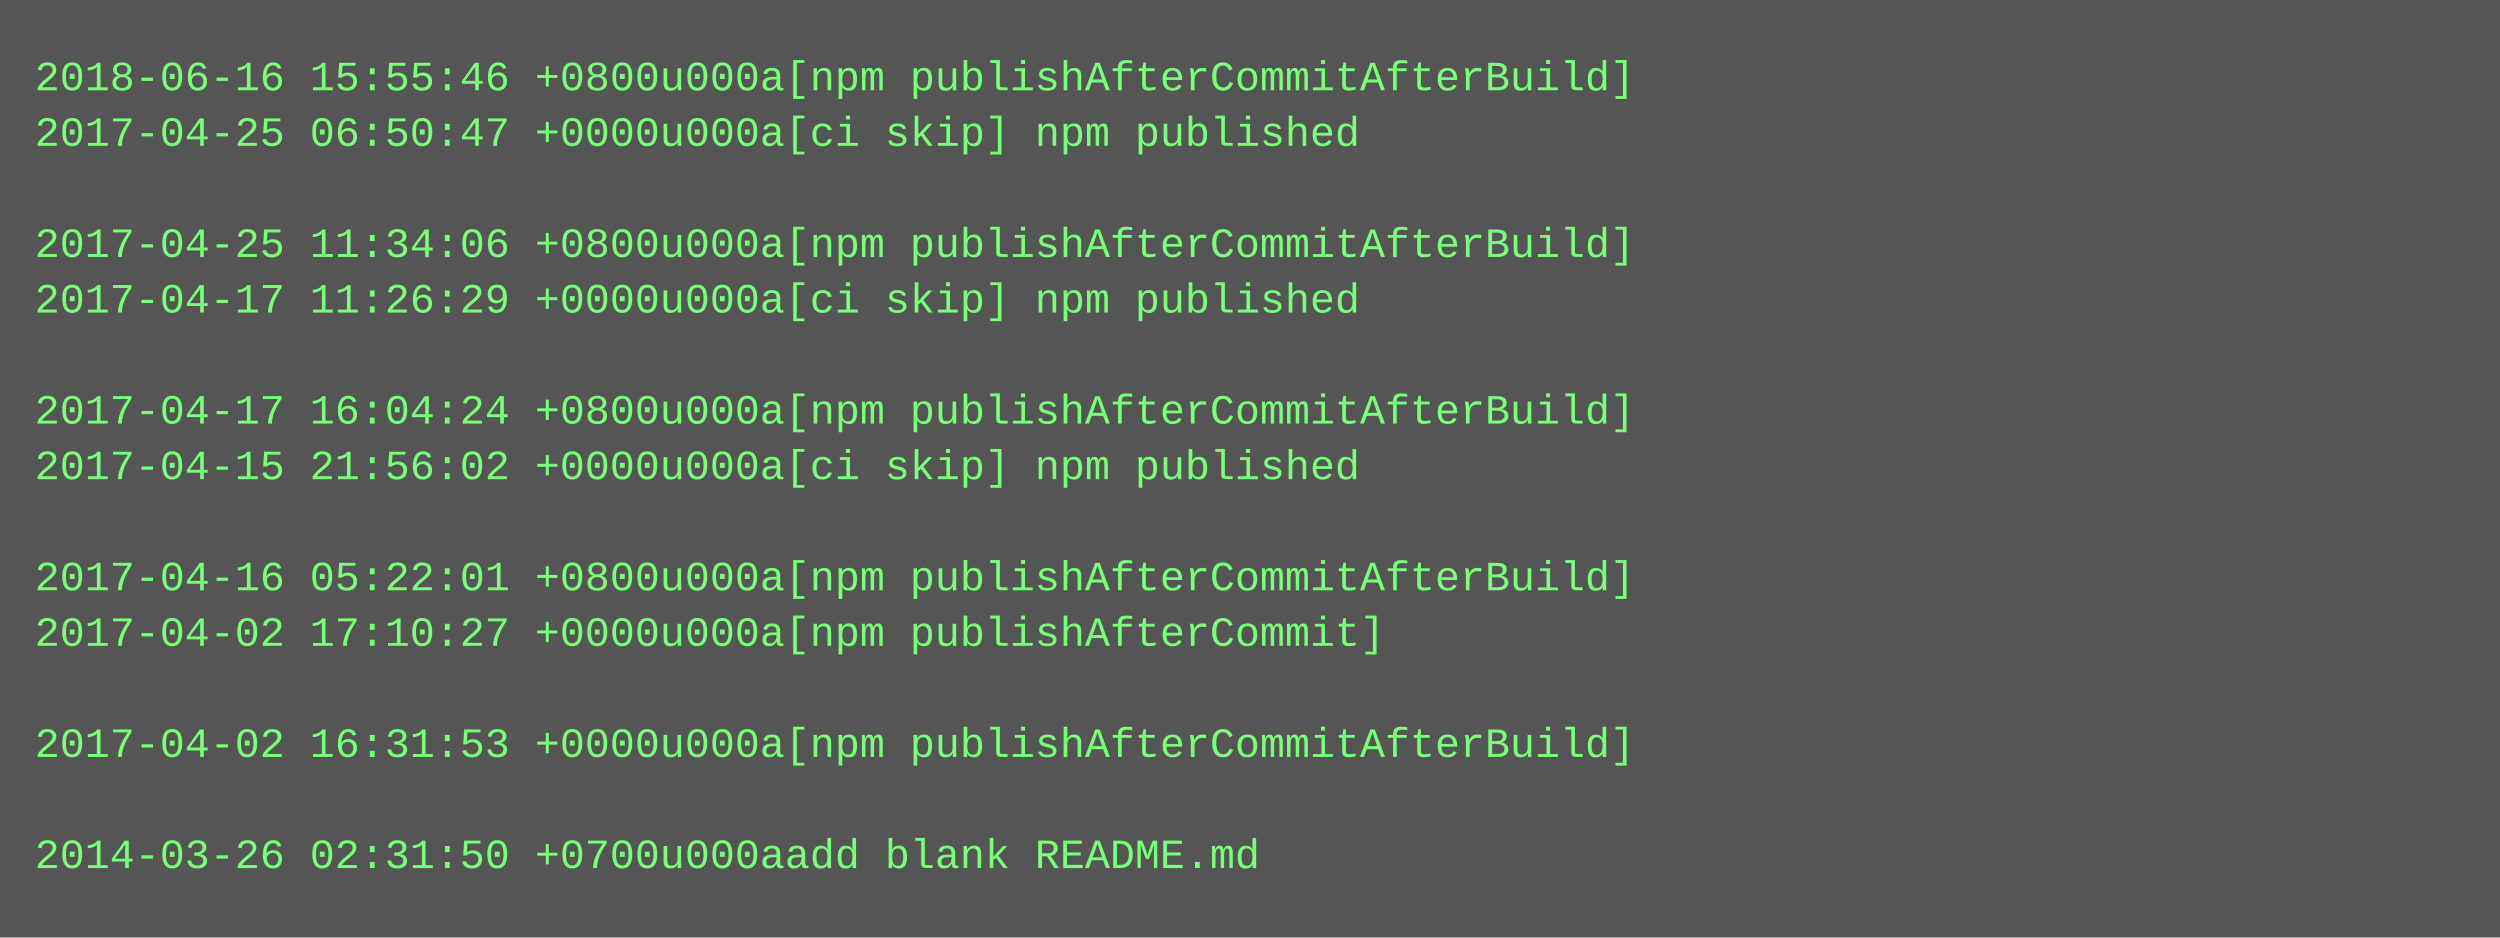
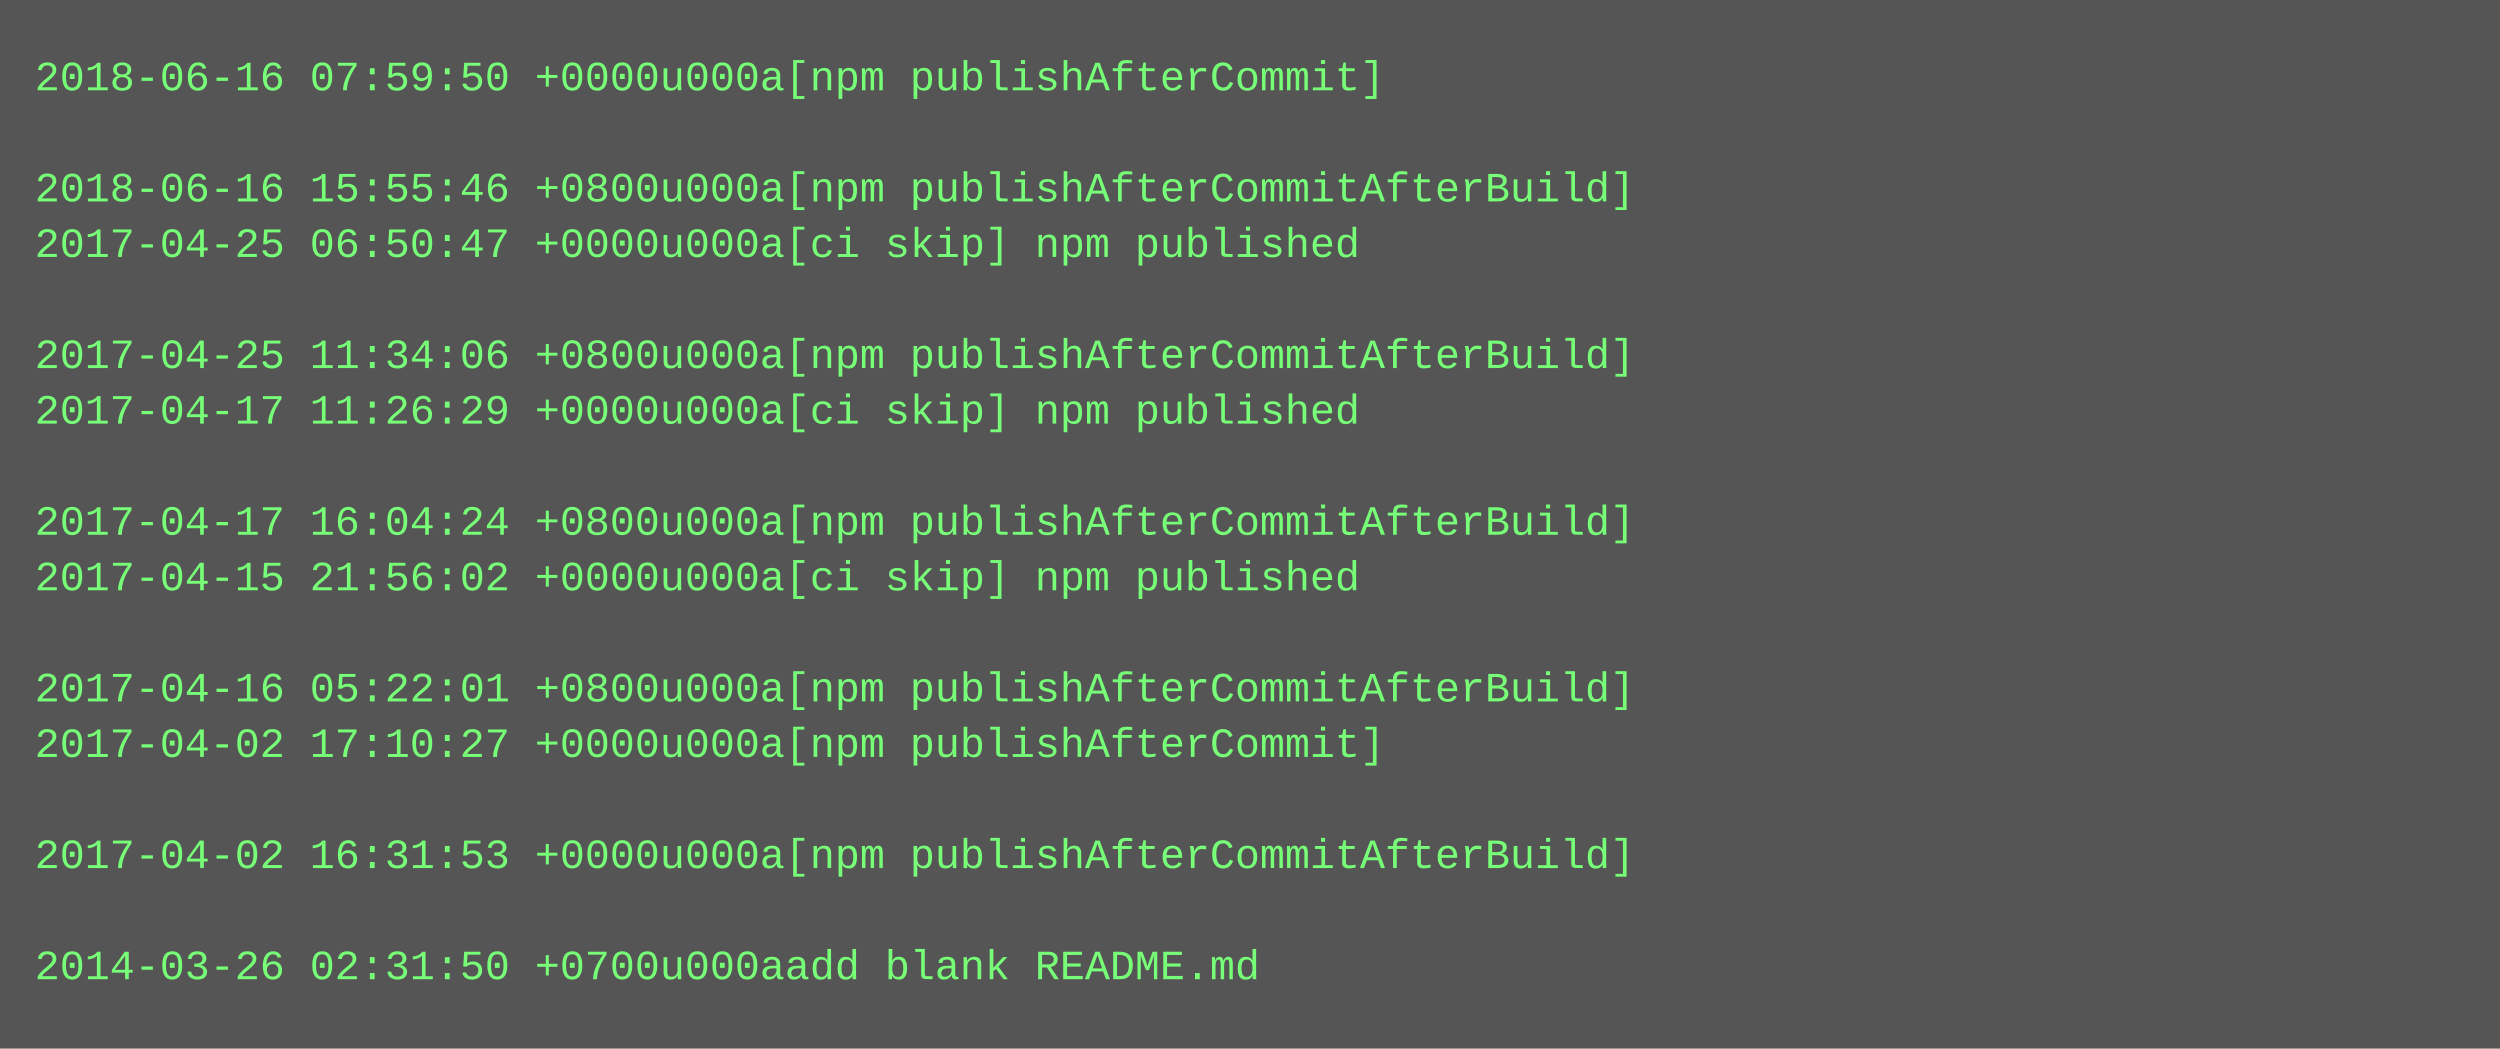
- <svg xmlns="http://www.w3.org/2000/svg" height="270" width="720">
-   <rect height="270" fill="#555" width="720" />
+ <svg xmlns="http://www.w3.org/2000/svg" height="302" width="720">
+   <rect height="302" fill="#555" width="720" />
  <text fill="#7f7" font-family="Courier New" font-size="12" xml:space="preserve">
-     <tspan x="10" y="26">2018-06-16 15:55:46 +0800u000a[npm publishAfterCommitAfterBuild]</tspan>
-     <tspan x="10" y="42">2017-04-25 06:50:47 +0000u000a[ci skip] npm published</tspan>
-     <tspan x="10" y="58" />
-     <tspan x="10" y="74">2017-04-25 11:34:06 +0800u000a[npm publishAfterCommitAfterBuild]</tspan>
-     <tspan x="10" y="90">2017-04-17 11:26:29 +0000u000a[ci skip] npm published</tspan>
-     <tspan x="10" y="106" />
-     <tspan x="10" y="122">2017-04-17 16:04:24 +0800u000a[npm publishAfterCommitAfterBuild]</tspan>
-     <tspan x="10" y="138">2017-04-15 21:56:02 +0000u000a[ci skip] npm published</tspan>
-     <tspan x="10" y="154" />
-     <tspan x="10" y="170">2017-04-16 05:22:01 +0800u000a[npm publishAfterCommitAfterBuild]</tspan>
-     <tspan x="10" y="186">2017-04-02 17:10:27 +0000u000a[npm publishAfterCommit]</tspan>
-     <tspan x="10" y="202" />
-     <tspan x="10" y="218">2017-04-02 16:31:53 +0000u000a[npm publishAfterCommitAfterBuild]</tspan>
+     <tspan x="10" y="26">2018-06-16 07:59:50 +0000u000a[npm publishAfterCommit]</tspan>
+     <tspan x="10" y="42" />
+     <tspan x="10" y="58">2018-06-16 15:55:46 +0800u000a[npm publishAfterCommitAfterBuild]</tspan>
+     <tspan x="10" y="74">2017-04-25 06:50:47 +0000u000a[ci skip] npm published</tspan>
+     <tspan x="10" y="90" />
+     <tspan x="10" y="106">2017-04-25 11:34:06 +0800u000a[npm publishAfterCommitAfterBuild]</tspan>
+     <tspan x="10" y="122">2017-04-17 11:26:29 +0000u000a[ci skip] npm published</tspan>
+     <tspan x="10" y="138" />
+     <tspan x="10" y="154">2017-04-17 16:04:24 +0800u000a[npm publishAfterCommitAfterBuild]</tspan>
+     <tspan x="10" y="170">2017-04-15 21:56:02 +0000u000a[ci skip] npm published</tspan>
+     <tspan x="10" y="186" />
+     <tspan x="10" y="202">2017-04-16 05:22:01 +0800u000a[npm publishAfterCommitAfterBuild]</tspan>
+     <tspan x="10" y="218">2017-04-02 17:10:27 +0000u000a[npm publishAfterCommit]</tspan>
    <tspan x="10" y="234" />
-     <tspan x="10" y="250">2014-03-26 02:31:50 +0700u000aadd blank README.md</tspan>
+     <tspan x="10" y="250">2017-04-02 16:31:53 +0000u000a[npm publishAfterCommitAfterBuild]</tspan>
+     <tspan x="10" y="266" />
+     <tspan x="10" y="282">2014-03-26 02:31:50 +0700u000aadd blank README.md</tspan>
  </text>
</svg>
